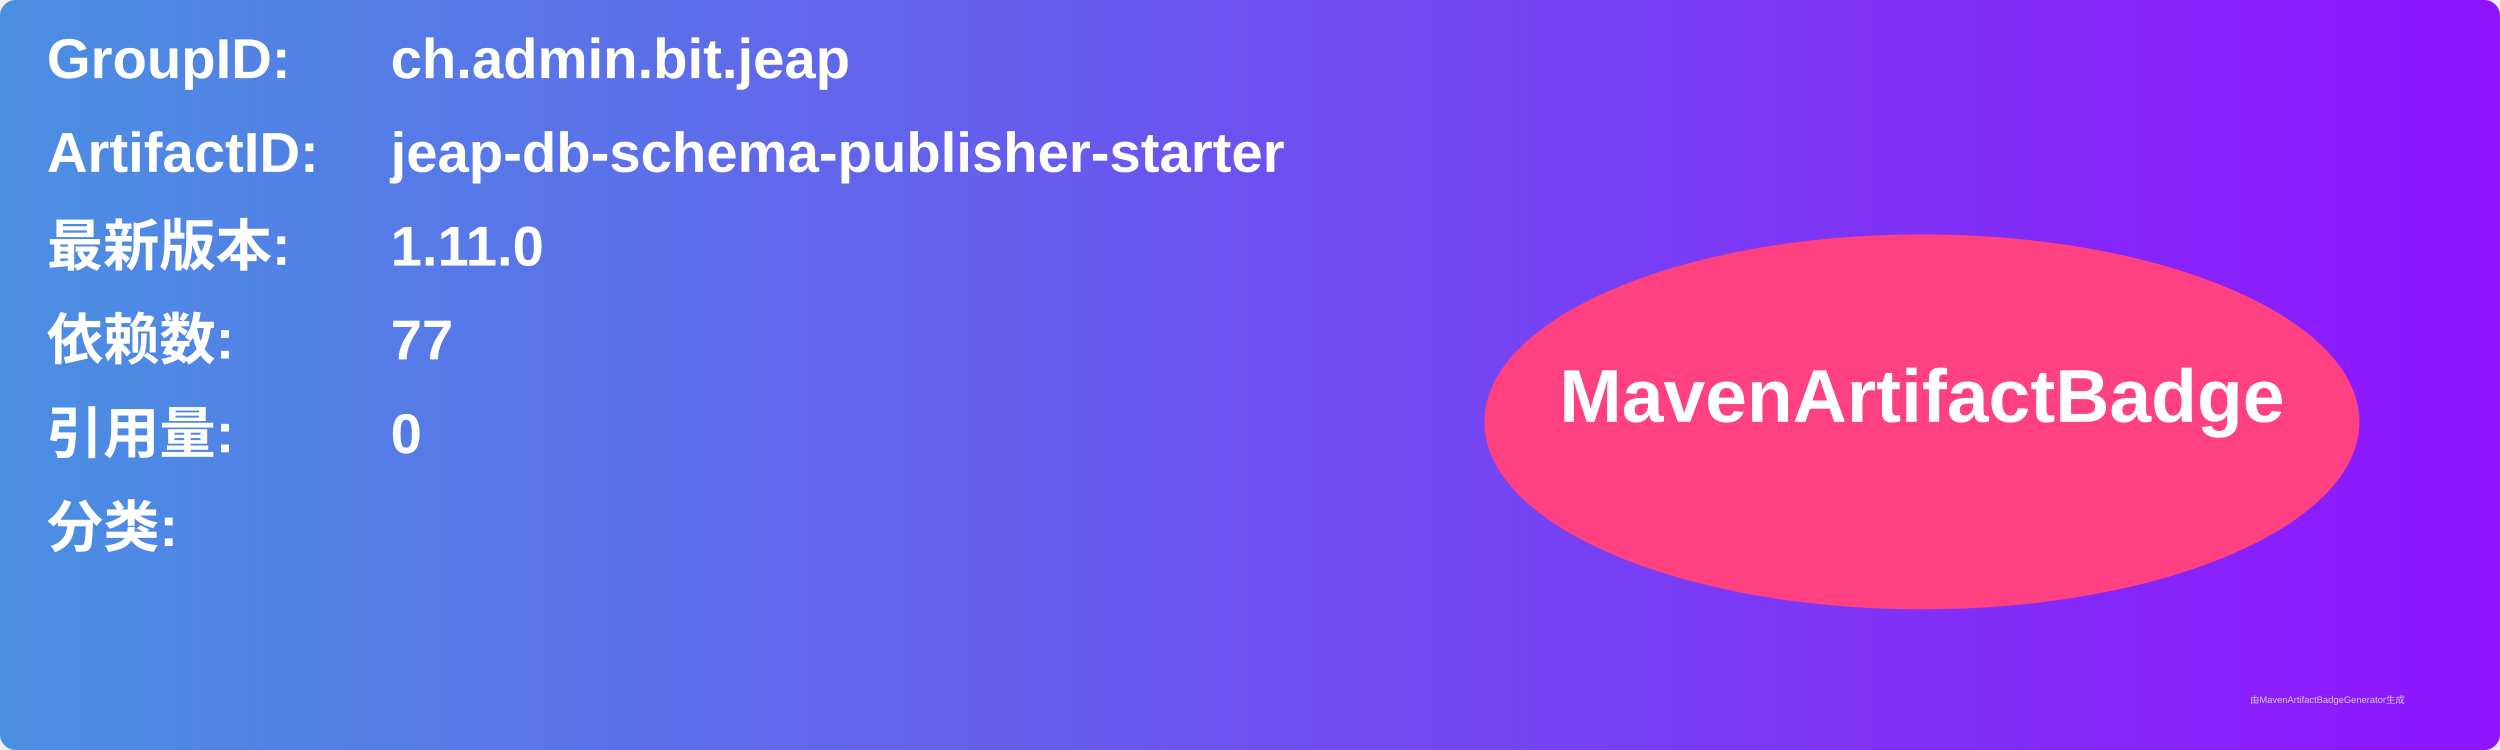
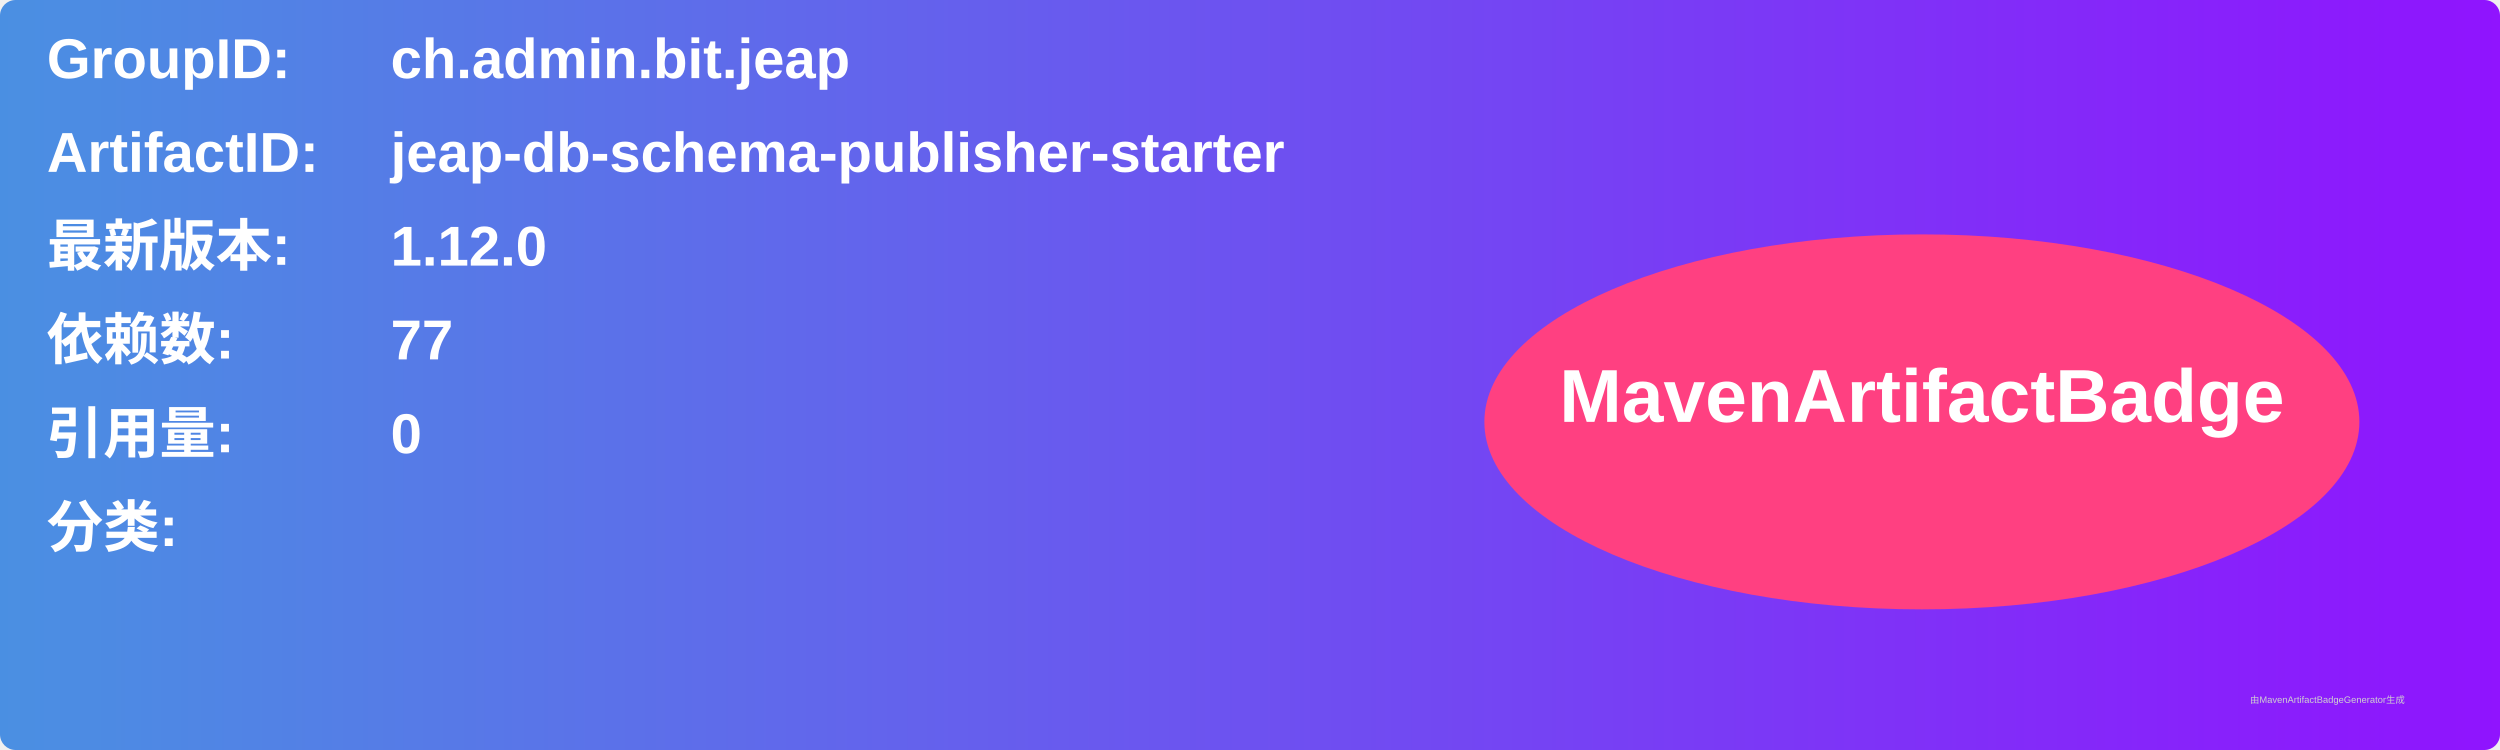
<svg xmlns="http://www.w3.org/2000/svg" width="800" height="240" viewBox="0 0 800 240">
  <linearGradient id="grad" x1="0%" y1="0%" x2="100%" y2="0%">
    <stop offset="0%" stop-color="#4a90e2" />
    <stop offset="100%" stop-color="#9013fe" />
  </linearGradient>
  <rect width="100%" height="100%" rx="5" ry="5" fill="url(#grad)" />
  <g transform="translate(15, 15)">
    <text x="0" y="10" font-family="Arial" font-size="18" fill="white" font-weight="bold" width="260">GroupID:</text>
    <text x="110" y="10" font-family="Arial" font-size="18" fill="white" font-weight="bold" width="460">ch.admin.bit.jeap</text>
    <text x="0" y="40" font-family="Arial" font-size="18" fill="white" font-weight="bold" width="260">ArtifactID:</text>
    <text x="110" y="40" font-family="Arial" font-size="18" fill="white" font-weight="bold" width="460">jeap-db-schema-publisher-starter</text>
    <text x="0" y="70" font-family="Arial" font-size="18" fill="white" font-weight="bold">最新版本:</text>
    <text x="110" y="70" font-family="Arial" font-size="18" fill="white" font-weight="bold">
-       <tspan font-weight="bold">1.11.0</tspan>
+       <tspan font-weight="bold">1.12.0</tspan>
    </text>
    <text x="0" y="100" font-family="Arial" font-size="18" fill="white" font-weight="bold">依赖数: </text>
    <text x="110" y="100" font-family="Arial" font-size="18" fill="white">
      <tspan font-weight="bold">77</tspan>
    </text>
    <text x="0" y="130" font-family="Arial" font-size="18" fill="white" font-weight="bold">引用量: </text>
    <text x="110" y="130" font-family="Arial" font-size="18" fill="white">
      <tspan font-weight="bold">0</tspan>
    </text>
    <text x="0" y="160" font-family="Arial" font-size="18" fill="white" font-weight="bold">分类:</text>
    <text x="10" y="190" font-family="Arial" font-size="10" fill="white">
      <tspan font-weight="bold" />
    </text>
    <ellipse cx="600" cy="120" rx="140" ry="60" fill="#ff4081" />
    <text x="600" y="120" text-anchor="middle" font-family="Arial" font-size="24" fill="white" font-weight="bold">MavenArtifactBadge</text>
  </g>
  <text x="720" y="225" font-family="Arial" font-size="3" fill="#d0d0d0">由MavenArtifactBadgeGenerator生成</text>
</svg>
